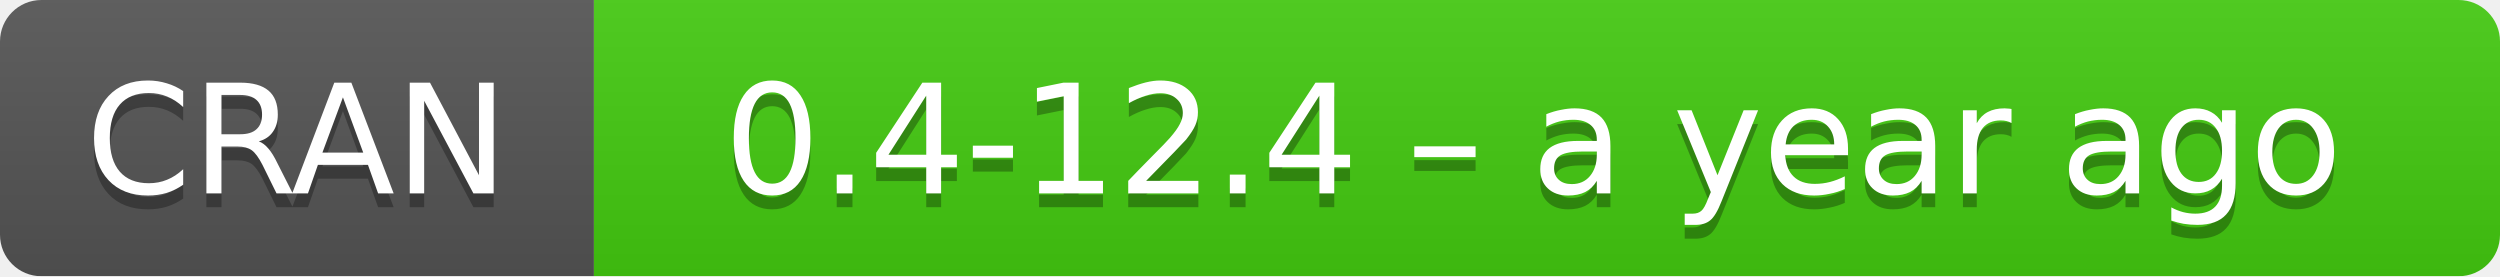
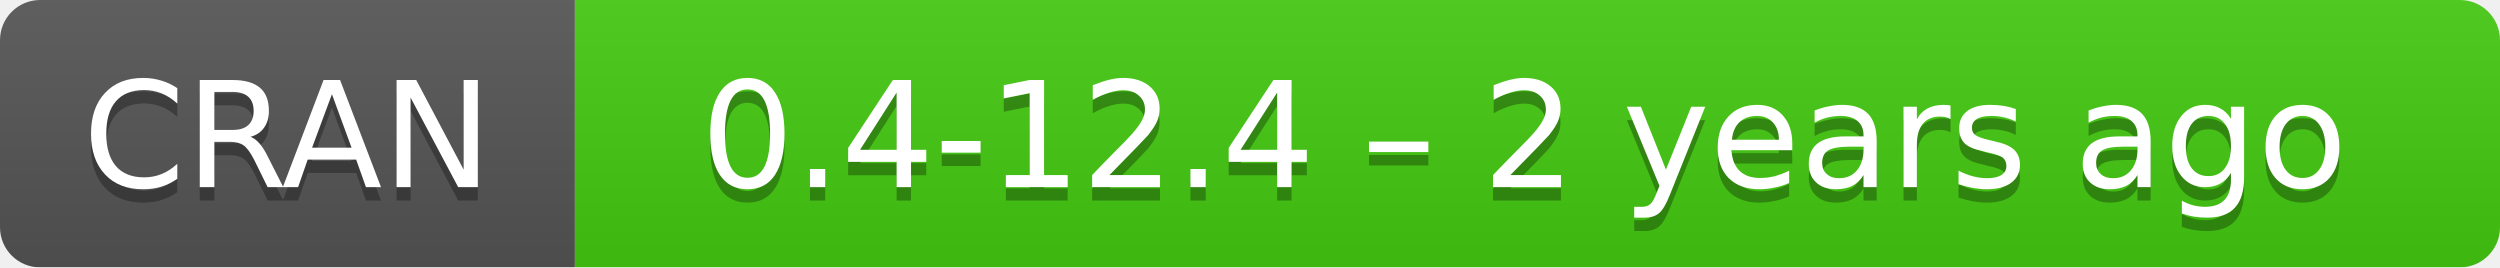
- <svg xmlns="http://www.w3.org/2000/svg" width="181" height="20" aria-label="CRAN 0.4-12.4 – a year ago">
+ <svg xmlns="http://www.w3.org/2000/svg" width="187" height="20" aria-label="CRAN 0.4-12.4 – 2 years ago">
  <linearGradient id="b" x2="0" y2="100%">
    <stop offset="0" stop-color="#bbb" stop-opacity=".1" />
    <stop offset="1" stop-opacity=".1" />
  </linearGradient>
  <mask id="a">
-     <rect width="181" height="20" rx="3" fill="#fff" />
+     <rect width="187" height="20" rx="3" fill="#fff" />
  </mask>
  <g mask="url(#a)">
    <path fill="#555" d="M0 0h43v20H0z" />
-     <path fill="#4c1" d="M43 0h159v20H43z" />
-     <path fill="url(#b)" d="M0 0h181v20H0z" />
+     <path fill="#4c1" d="M43 0h165v20H43z" />
+     <path fill="url(#b)" d="M0 0h187v20H0z" />
  </g>
  <g fill="#fff" text-anchor="middle" font-family="DejaVu Sans,Verdana,Geneva,sans-serif" font-size="11">
    <text x="21.5" y="15" fill="#010101" fill-opacity=".3">
      CRAN
    </text>
    <text x="21.5" y="14">
      CRAN
    </text>
-     <text x="111" y="15" fill="#010101" fill-opacity=".3">
-       0.4-12.4 – a year ago
+     <text x="114" y="15" fill="#010101" fill-opacity=".3">
+       0.4-12.4 – 2 years ago
    </text>
-     <text x="111" y="14">
-       0.4-12.4 – a year ago
+     <text x="114" y="14">
+       0.4-12.4 – 2 years ago
    </text>
  </g>
</svg>
